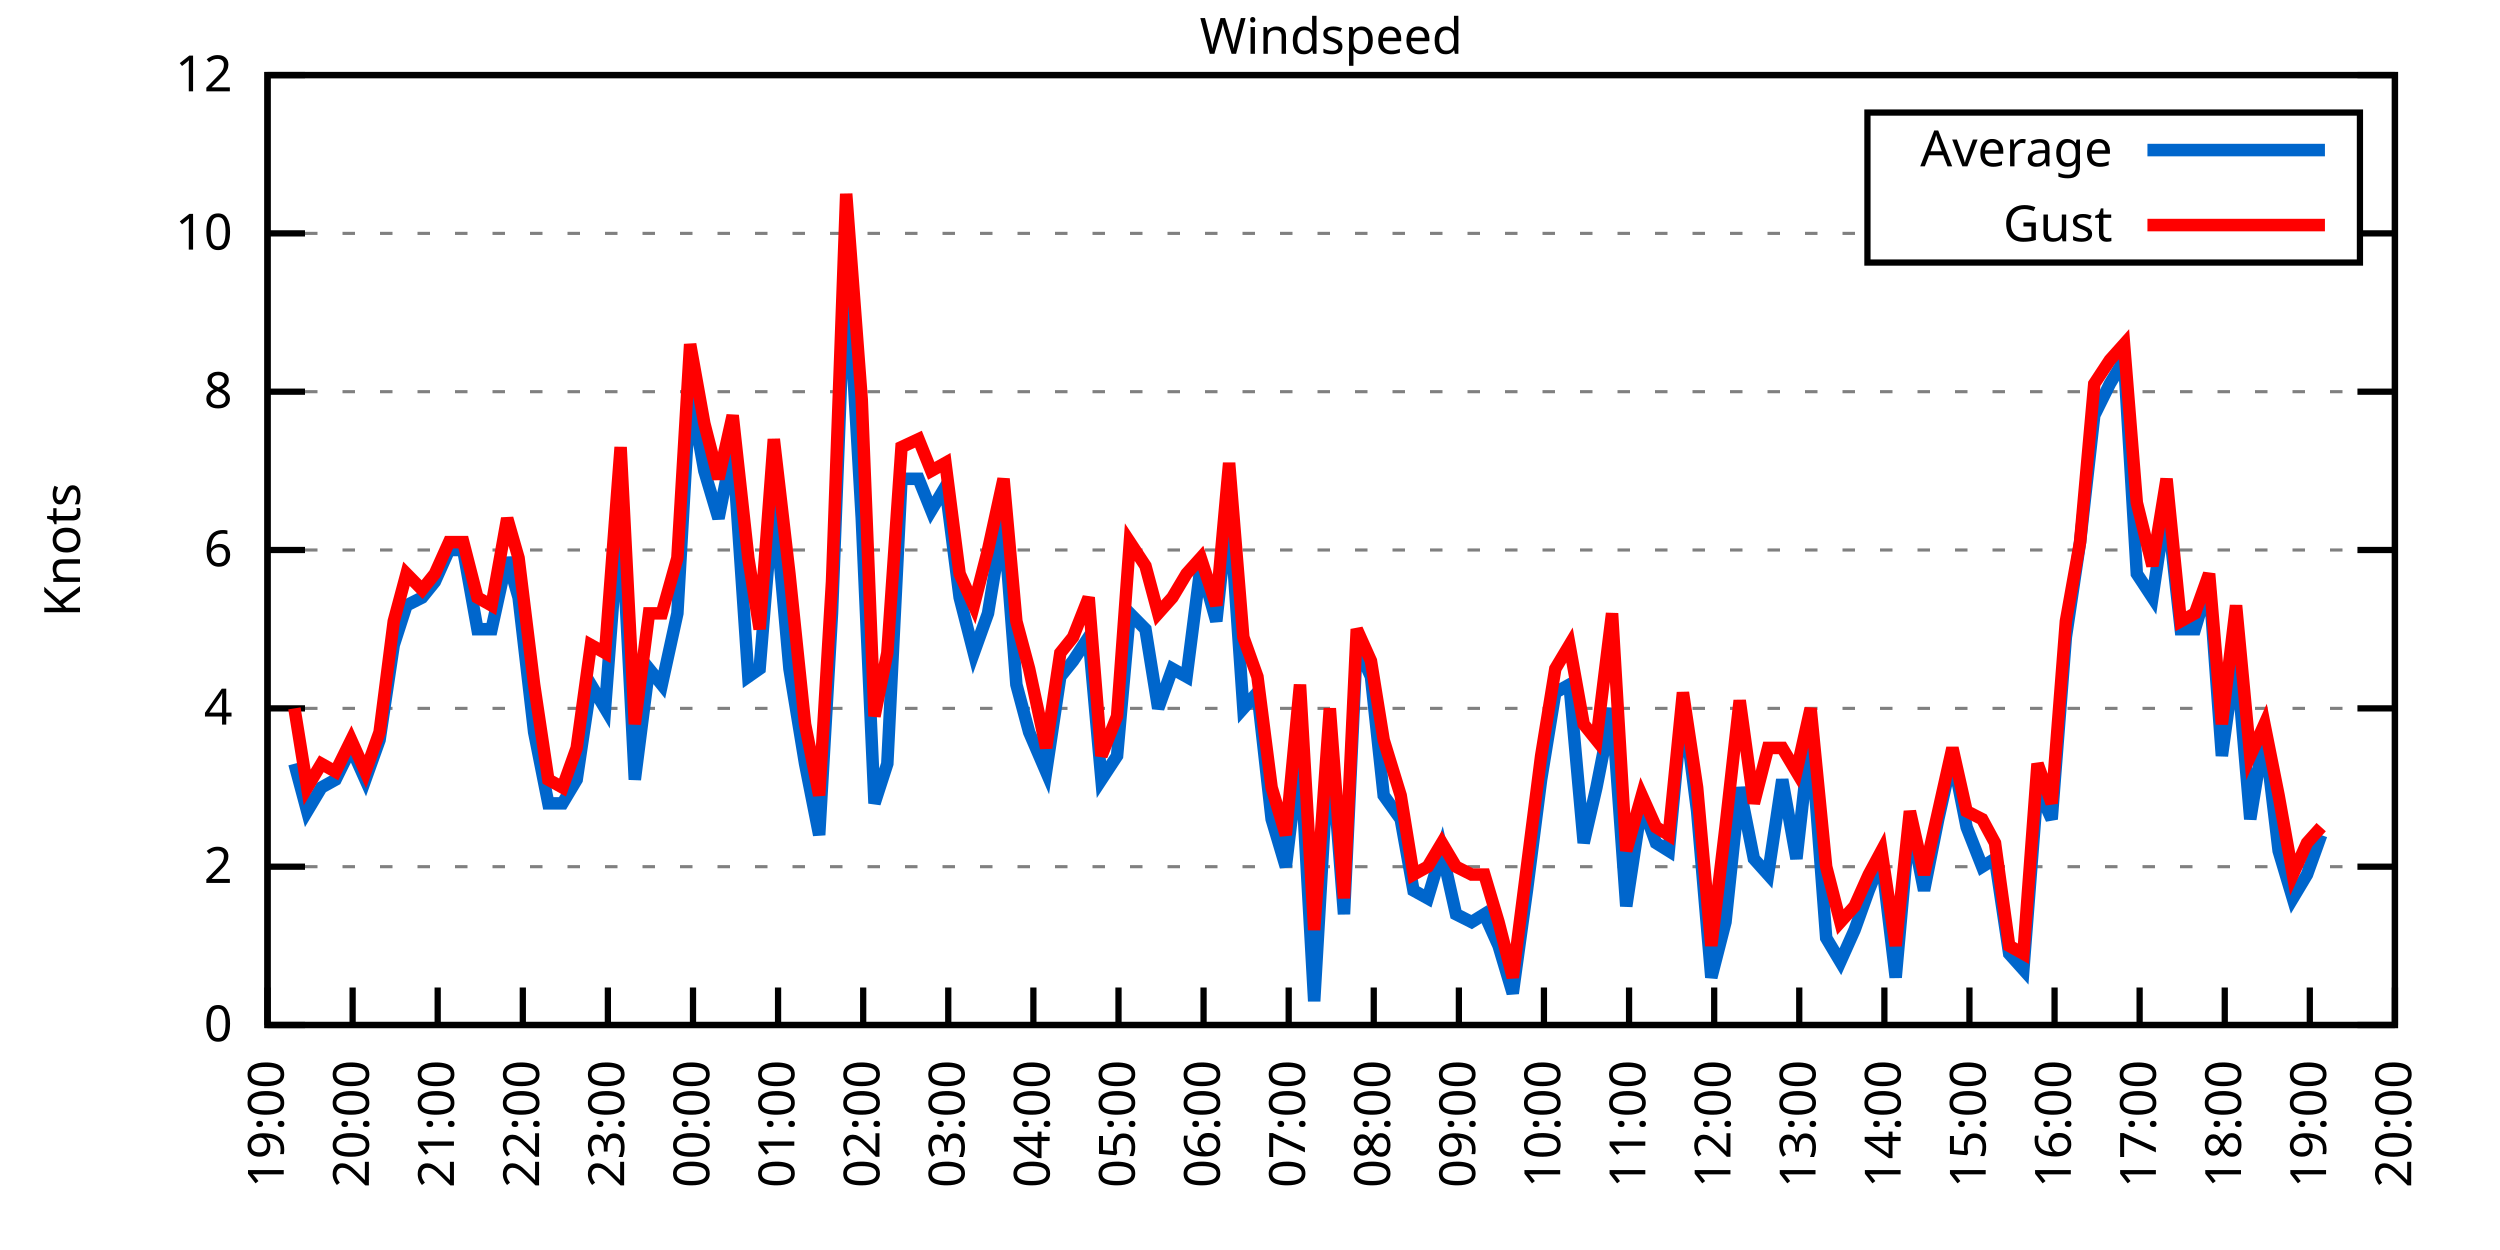
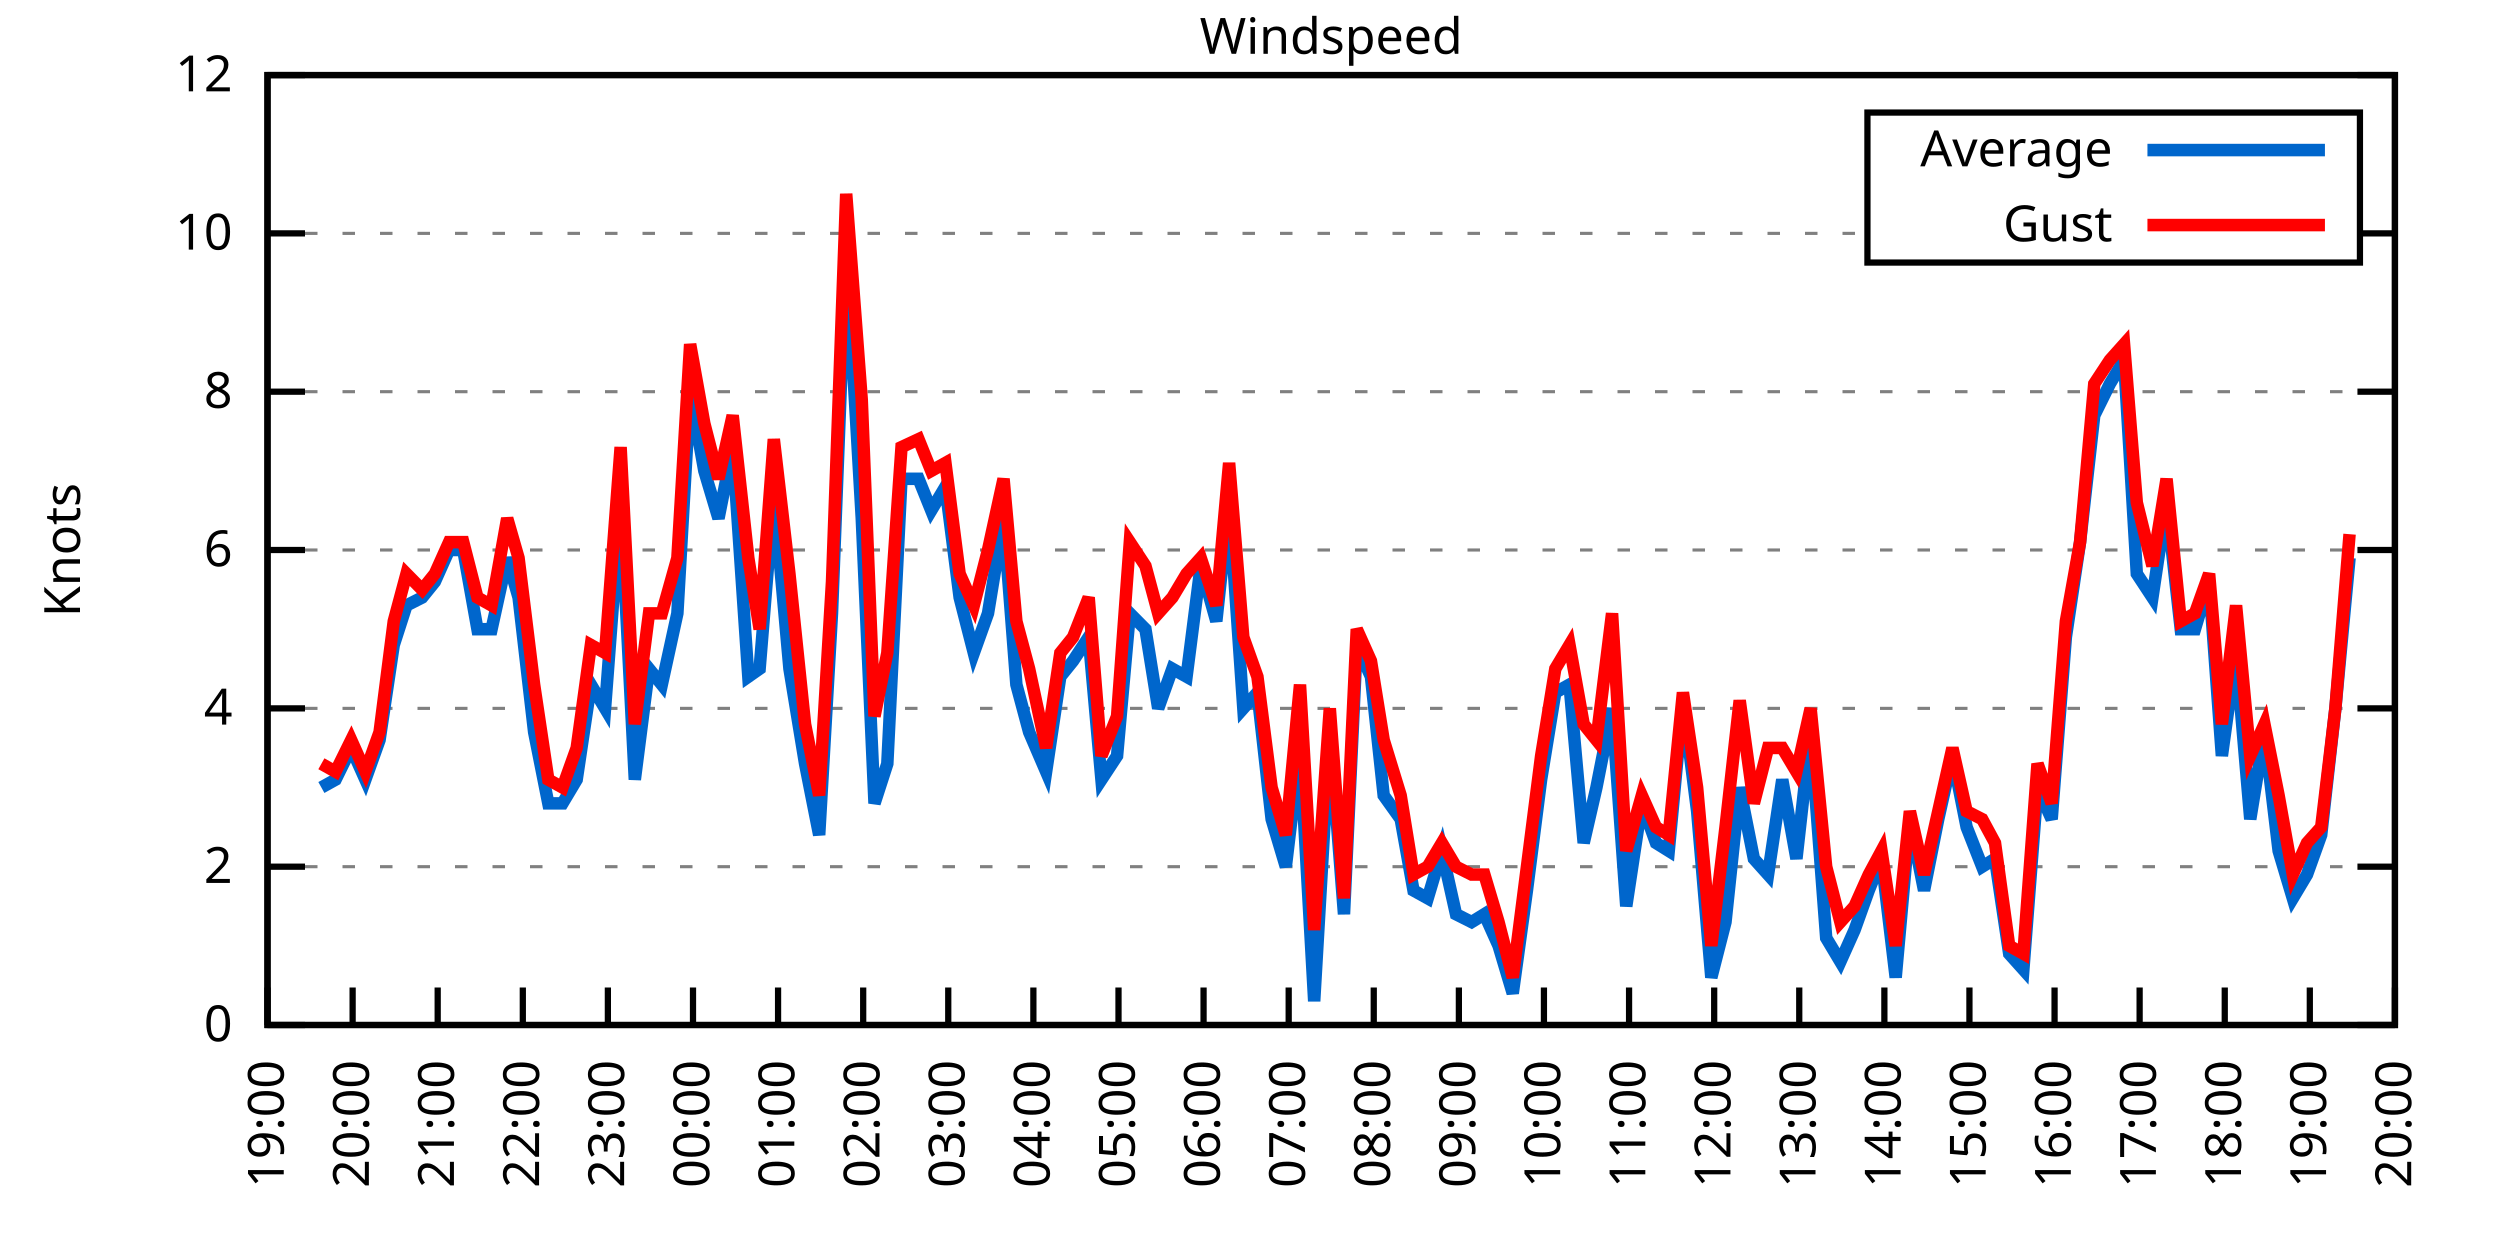
<svg xmlns="http://www.w3.org/2000/svg" xmlns:xlink="http://www.w3.org/1999/xlink" width="400" height="200" viewBox="0 0 400 200">
  <g id="gnuplot_canvas">
    <rect x="0" y="0" width="400" height="200" fill="none" />
    <defs>
      <circle id="gpDot" r="0.5" stroke-width="0.5" stroke="currentColor" />
      <path id="gpPt0" stroke-width="0.333" stroke="currentColor" d="M-1,0 h2 M0,-1 v2" />
      <path id="gpPt1" stroke-width="0.333" stroke="currentColor" d="M-1,-1 L1,1 M1,-1 L-1,1" />
      <path id="gpPt2" stroke-width="0.333" stroke="currentColor" d="M-1,0 L1,0 M0,-1 L0,1 M-1,-1 L1,1 M-1,1 L1,-1" />
      <rect id="gpPt3" stroke-width="0.333" stroke="currentColor" x="-1" y="-1" width="2" height="2" />
      <rect id="gpPt4" stroke-width="0.333" stroke="currentColor" fill="currentColor" x="-1" y="-1" width="2" height="2" />
      <circle id="gpPt5" stroke-width="0.333" stroke="currentColor" cx="0" cy="0" r="1" />
      <use xlink:href="#gpPt5" id="gpPt6" fill="currentColor" stroke="none" />
      <path id="gpPt7" stroke-width="0.333" stroke="currentColor" d="M0,-1.33 L-1.33,0.67 L1.33,0.67 z" />
      <use xlink:href="#gpPt7" id="gpPt8" fill="currentColor" stroke="none" />
      <use xlink:href="#gpPt7" id="gpPt9" stroke="currentColor" transform="rotate(180)" />
      <use xlink:href="#gpPt9" id="gpPt10" fill="currentColor" stroke="none" />
      <use xlink:href="#gpPt3" id="gpPt11" stroke="currentColor" transform="rotate(45)" />
      <use xlink:href="#gpPt11" id="gpPt12" fill="currentColor" stroke="none" />
      <path id="gpPt13" stroke-width="0.333" stroke="currentColor" d="M0,1.330 L1.265,0.411 L0.782,-1.067 L-0.782,-1.076 L-1.265,0.411 z" />
      <use xlink:href="#gpPt13" id="gpPt14" fill="currentColor" stroke="none" />
      <filter id="textbox" filterUnits="objectBoundingBox" x="0" y="0" height="1" width="1">
        <feFlood flood-color="white" flood-opacity="1" result="bgnd" />
        <feComposite in="SourceGraphic" in2="bgnd" operator="atop" />
      </filter>
      <filter id="greybox" filterUnits="objectBoundingBox" x="0" y="0" height="1" width="1">
        <feFlood flood-color="lightgrey" flood-opacity="1" result="grey" />
        <feComposite in="SourceGraphic" in2="grey" operator="atop" />
      </filter>
    </defs>
    <g fill="none" color="white" stroke="currentColor" stroke-width="1.00" stroke-linecap="butt" stroke-linejoin="miter">
</g>
    <g fill="none" color="black" stroke="currentColor" stroke-width="1.00" stroke-linecap="butt" stroke-linejoin="miter">
      <g stroke="none" shape-rendering="crispEdges">
        <polygon fill="rgb(255, 255, 255)" points="42.80,164.00 383.18,164.00 383.18,12.02 42.80,12.02 " />
      </g>
    </g>
    <g fill="none" color="black" stroke="currentColor" stroke-width="1.00" stroke-linecap="butt" stroke-linejoin="miter">
</g>
    <g fill="none" color="black" stroke="black" stroke-width="0.50" stroke-linecap="butt" stroke-linejoin="miter">
</g>
    <g fill="none" color="gray" stroke="currentColor" stroke-width="0.50" stroke-linecap="butt" stroke-linejoin="miter">
      <path stroke="gray" stroke-dasharray="2,4" class="gridline" d="M42.80,164.00 L383.19,164.00  " />
    </g>
    <g fill="none" color="gray" stroke="gray" stroke-width="1.00" stroke-linecap="butt" stroke-linejoin="miter">
</g>
    <g fill="none" color="black" stroke="currentColor" stroke-width="1.00" stroke-linecap="butt" stroke-linejoin="miter">
      <path stroke="black" d="M42.80,164.00 L48.80,164.00 M383.19,164.00 L377.19,164.00  " />
      <g transform="translate(37.20,166.60)" stroke="none" fill="black" font-family="Sans" font-size="8.00" text-anchor="end">
        <text>
          <tspan font-family="Sans"> 0</tspan>
        </text>
      </g>
    </g>
    <g fill="none" color="black" stroke="currentColor" stroke-width="1.00" stroke-linecap="butt" stroke-linejoin="miter">
</g>
    <g fill="none" color="black" stroke="black" stroke-width="0.50" stroke-linecap="butt" stroke-linejoin="miter">
</g>
    <g fill="none" color="gray" stroke="currentColor" stroke-width="0.50" stroke-linecap="butt" stroke-linejoin="miter">
      <path stroke="gray" stroke-dasharray="2,4" class="gridline" d="M42.80,138.67 L383.19,138.67  " />
    </g>
    <g fill="none" color="gray" stroke="gray" stroke-width="1.00" stroke-linecap="butt" stroke-linejoin="miter">
</g>
    <g fill="none" color="black" stroke="currentColor" stroke-width="1.00" stroke-linecap="butt" stroke-linejoin="miter">
      <path stroke="black" d="M42.80,138.67 L48.80,138.67 M383.19,138.67 L377.19,138.67  " />
      <g transform="translate(37.20,141.27)" stroke="none" fill="black" font-family="Sans" font-size="8.00" text-anchor="end">
        <text>
          <tspan font-family="Sans"> 2</tspan>
        </text>
      </g>
    </g>
    <g fill="none" color="black" stroke="currentColor" stroke-width="1.00" stroke-linecap="butt" stroke-linejoin="miter">
</g>
    <g fill="none" color="black" stroke="black" stroke-width="0.50" stroke-linecap="butt" stroke-linejoin="miter">
</g>
    <g fill="none" color="gray" stroke="currentColor" stroke-width="0.50" stroke-linecap="butt" stroke-linejoin="miter">
      <path stroke="gray" stroke-dasharray="2,4" class="gridline" d="M42.80,113.34 L383.19,113.34  " />
    </g>
    <g fill="none" color="gray" stroke="gray" stroke-width="1.00" stroke-linecap="butt" stroke-linejoin="miter">
</g>
    <g fill="none" color="black" stroke="currentColor" stroke-width="1.00" stroke-linecap="butt" stroke-linejoin="miter">
      <path stroke="black" d="M42.80,113.34 L48.80,113.34 M383.19,113.34 L377.19,113.34  " />
      <g transform="translate(37.20,115.94)" stroke="none" fill="black" font-family="Sans" font-size="8.00" text-anchor="end">
        <text>
          <tspan font-family="Sans"> 4</tspan>
        </text>
      </g>
    </g>
    <g fill="none" color="black" stroke="currentColor" stroke-width="1.00" stroke-linecap="butt" stroke-linejoin="miter">
</g>
    <g fill="none" color="black" stroke="black" stroke-width="0.50" stroke-linecap="butt" stroke-linejoin="miter">
</g>
    <g fill="none" color="gray" stroke="currentColor" stroke-width="0.50" stroke-linecap="butt" stroke-linejoin="miter">
      <path stroke="gray" stroke-dasharray="2,4" class="gridline" d="M42.80,88.00 L383.19,88.00  " />
    </g>
    <g fill="none" color="gray" stroke="gray" stroke-width="1.00" stroke-linecap="butt" stroke-linejoin="miter">
</g>
    <g fill="none" color="black" stroke="currentColor" stroke-width="1.00" stroke-linecap="butt" stroke-linejoin="miter">
      <path stroke="black" d="M42.80,88.00 L48.80,88.00 M383.19,88.00 L377.19,88.00  " />
      <g transform="translate(37.20,90.60)" stroke="none" fill="black" font-family="Sans" font-size="8.00" text-anchor="end">
        <text>
          <tspan font-family="Sans"> 6</tspan>
        </text>
      </g>
    </g>
    <g fill="none" color="black" stroke="currentColor" stroke-width="1.00" stroke-linecap="butt" stroke-linejoin="miter">
</g>
    <g fill="none" color="black" stroke="black" stroke-width="0.50" stroke-linecap="butt" stroke-linejoin="miter">
</g>
    <g fill="none" color="gray" stroke="currentColor" stroke-width="0.50" stroke-linecap="butt" stroke-linejoin="miter">
      <path stroke="gray" stroke-dasharray="2,4" class="gridline" d="M42.80,62.67 L383.19,62.67  " />
    </g>
    <g fill="none" color="gray" stroke="gray" stroke-width="1.00" stroke-linecap="butt" stroke-linejoin="miter">
</g>
    <g fill="none" color="black" stroke="currentColor" stroke-width="1.00" stroke-linecap="butt" stroke-linejoin="miter">
      <path stroke="black" d="M42.80,62.67 L48.80,62.67 M383.19,62.67 L377.19,62.67  " />
      <g transform="translate(37.20,65.27)" stroke="none" fill="black" font-family="Sans" font-size="8.00" text-anchor="end">
        <text>
          <tspan font-family="Sans"> 8</tspan>
        </text>
      </g>
    </g>
    <g fill="none" color="black" stroke="currentColor" stroke-width="1.00" stroke-linecap="butt" stroke-linejoin="miter">
</g>
    <g fill="none" color="black" stroke="black" stroke-width="0.50" stroke-linecap="butt" stroke-linejoin="miter">
</g>
    <g fill="none" color="gray" stroke="currentColor" stroke-width="0.50" stroke-linecap="butt" stroke-linejoin="miter">
      <path stroke="gray" stroke-dasharray="2,4" class="gridline" d="M42.80,37.34 L298.79,37.34 M377.59,37.34 L383.19,37.34  " />
    </g>
    <g fill="none" color="gray" stroke="gray" stroke-width="1.00" stroke-linecap="butt" stroke-linejoin="miter">
</g>
    <g fill="none" color="black" stroke="currentColor" stroke-width="1.00" stroke-linecap="butt" stroke-linejoin="miter">
      <path stroke="black" d="M42.80,37.34 L48.80,37.34 M383.19,37.34 L377.19,37.34  " />
      <g transform="translate(37.20,39.94)" stroke="none" fill="black" font-family="Sans" font-size="8.00" text-anchor="end">
        <text>
          <tspan font-family="Sans"> 10</tspan>
        </text>
      </g>
    </g>
    <g fill="none" color="black" stroke="currentColor" stroke-width="1.00" stroke-linecap="butt" stroke-linejoin="miter">
</g>
    <g fill="none" color="black" stroke="black" stroke-width="0.50" stroke-linecap="butt" stroke-linejoin="miter">
</g>
    <g fill="none" color="gray" stroke="currentColor" stroke-width="0.50" stroke-linecap="butt" stroke-linejoin="miter">
      <path stroke="gray" stroke-dasharray="2,4" class="gridline" d="M42.80,12.01 L383.19,12.01  " />
    </g>
    <g fill="none" color="gray" stroke="gray" stroke-width="1.00" stroke-linecap="butt" stroke-linejoin="miter">
</g>
    <g fill="none" color="black" stroke="currentColor" stroke-width="1.00" stroke-linecap="butt" stroke-linejoin="miter">
      <path stroke="black" d="M42.80,12.01 L48.80,12.01 M383.19,12.01 L377.19,12.01  " />
      <g transform="translate(37.20,14.61)" stroke="none" fill="black" font-family="Sans" font-size="8.00" text-anchor="end">
        <text>
          <tspan font-family="Sans"> 12</tspan>
        </text>
      </g>
    </g>
    <g fill="none" color="black" stroke="currentColor" stroke-width="1.00" stroke-linecap="butt" stroke-linejoin="miter">
      <path stroke="black" d="M42.80,164.00 L42.80,158.00  " />
      <g transform="translate(45.40,169.60) rotate(270.00)" stroke="none" fill="black" font-family="Sans" font-size="8.00" text-anchor="end">
        <text>
          <tspan font-family="Sans">19:00</tspan>
        </text>
      </g>
    </g>
    <g fill="none" color="black" stroke="currentColor" stroke-width="1.00" stroke-linecap="butt" stroke-linejoin="miter">
      <path stroke="black" d="M56.42,164.00 L56.42,158.00  " />
      <g transform="translate(59.02,169.60) rotate(270.00)" stroke="none" fill="black" font-family="Sans" font-size="8.00" text-anchor="end">
        <text>
          <tspan font-family="Sans">20:00</tspan>
        </text>
      </g>
    </g>
    <g fill="none" color="black" stroke="currentColor" stroke-width="1.00" stroke-linecap="butt" stroke-linejoin="miter">
      <path stroke="black" d="M70.03,164.00 L70.03,158.00  " />
      <g transform="translate(72.63,169.60) rotate(270.00)" stroke="none" fill="black" font-family="Sans" font-size="8.00" text-anchor="end">
        <text>
          <tspan font-family="Sans">21:00</tspan>
        </text>
      </g>
    </g>
    <g fill="none" color="black" stroke="currentColor" stroke-width="1.00" stroke-linecap="butt" stroke-linejoin="miter">
      <path stroke="black" d="M83.65,164.00 L83.65,158.00  " />
      <g transform="translate(86.25,169.60) rotate(270.00)" stroke="none" fill="black" font-family="Sans" font-size="8.00" text-anchor="end">
        <text>
          <tspan font-family="Sans">22:00</tspan>
        </text>
      </g>
    </g>
    <g fill="none" color="black" stroke="currentColor" stroke-width="1.00" stroke-linecap="butt" stroke-linejoin="miter">
      <path stroke="black" d="M97.26,164.00 L97.26,158.00  " />
      <g transform="translate(99.86,169.60) rotate(270.00)" stroke="none" fill="black" font-family="Sans" font-size="8.00" text-anchor="end">
        <text>
          <tspan font-family="Sans">23:00</tspan>
        </text>
      </g>
    </g>
    <g fill="none" color="black" stroke="currentColor" stroke-width="1.00" stroke-linecap="butt" stroke-linejoin="miter">
      <path stroke="black" d="M110.88,164.00 L110.88,158.00  " />
      <g transform="translate(113.48,169.60) rotate(270.00)" stroke="none" fill="black" font-family="Sans" font-size="8.00" text-anchor="end">
        <text>
          <tspan font-family="Sans">00:00</tspan>
        </text>
      </g>
    </g>
    <g fill="none" color="black" stroke="currentColor" stroke-width="1.00" stroke-linecap="butt" stroke-linejoin="miter">
      <path stroke="black" d="M124.49,164.00 L124.49,158.00  " />
      <g transform="translate(127.09,169.60) rotate(270.00)" stroke="none" fill="black" font-family="Sans" font-size="8.00" text-anchor="end">
        <text>
          <tspan font-family="Sans">01:00</tspan>
        </text>
      </g>
    </g>
    <g fill="none" color="black" stroke="currentColor" stroke-width="1.00" stroke-linecap="butt" stroke-linejoin="miter">
      <path stroke="black" d="M138.11,164.00 L138.11,158.00  " />
      <g transform="translate(140.71,169.60) rotate(270.00)" stroke="none" fill="black" font-family="Sans" font-size="8.00" text-anchor="end">
        <text>
          <tspan font-family="Sans">02:00</tspan>
        </text>
      </g>
    </g>
    <g fill="none" color="black" stroke="currentColor" stroke-width="1.00" stroke-linecap="butt" stroke-linejoin="miter">
      <path stroke="black" d="M151.72,164.00 L151.72,158.00  " />
      <g transform="translate(154.32,169.60) rotate(270.00)" stroke="none" fill="black" font-family="Sans" font-size="8.00" text-anchor="end">
        <text>
          <tspan font-family="Sans">03:00</tspan>
        </text>
      </g>
    </g>
    <g fill="none" color="black" stroke="currentColor" stroke-width="1.00" stroke-linecap="butt" stroke-linejoin="miter">
      <path stroke="black" d="M165.34,164.00 L165.34,158.00  " />
      <g transform="translate(167.94,169.60) rotate(270.00)" stroke="none" fill="black" font-family="Sans" font-size="8.00" text-anchor="end">
        <text>
          <tspan font-family="Sans">04:00</tspan>
        </text>
      </g>
    </g>
    <g fill="none" color="black" stroke="currentColor" stroke-width="1.00" stroke-linecap="butt" stroke-linejoin="miter">
      <path stroke="black" d="M178.96,164.00 L178.96,158.00  " />
      <g transform="translate(181.56,169.60) rotate(270.00)" stroke="none" fill="black" font-family="Sans" font-size="8.00" text-anchor="end">
        <text>
          <tspan font-family="Sans">05:00</tspan>
        </text>
      </g>
    </g>
    <g fill="none" color="black" stroke="currentColor" stroke-width="1.00" stroke-linecap="butt" stroke-linejoin="miter">
      <path stroke="black" d="M192.57,164.00 L192.57,158.00  " />
      <g transform="translate(195.17,169.60) rotate(270.00)" stroke="none" fill="black" font-family="Sans" font-size="8.00" text-anchor="end">
        <text>
          <tspan font-family="Sans">06:00</tspan>
        </text>
      </g>
    </g>
    <g fill="none" color="black" stroke="currentColor" stroke-width="1.00" stroke-linecap="butt" stroke-linejoin="miter">
      <path stroke="black" d="M206.19,164.00 L206.19,158.00  " />
      <g transform="translate(208.79,169.60) rotate(270.00)" stroke="none" fill="black" font-family="Sans" font-size="8.00" text-anchor="end">
        <text>
          <tspan font-family="Sans">07:00</tspan>
        </text>
      </g>
    </g>
    <g fill="none" color="black" stroke="currentColor" stroke-width="1.00" stroke-linecap="butt" stroke-linejoin="miter">
      <path stroke="black" d="M219.80,164.00 L219.80,158.00  " />
      <g transform="translate(222.40,169.60) rotate(270.00)" stroke="none" fill="black" font-family="Sans" font-size="8.00" text-anchor="end">
        <text>
          <tspan font-family="Sans">08:00</tspan>
        </text>
      </g>
    </g>
    <g fill="none" color="black" stroke="currentColor" stroke-width="1.00" stroke-linecap="butt" stroke-linejoin="miter">
      <path stroke="black" d="M233.42,164.00 L233.42,158.00  " />
      <g transform="translate(236.02,169.60) rotate(270.00)" stroke="none" fill="black" font-family="Sans" font-size="8.00" text-anchor="end">
        <text>
          <tspan font-family="Sans">09:00</tspan>
        </text>
      </g>
    </g>
    <g fill="none" color="black" stroke="currentColor" stroke-width="1.00" stroke-linecap="butt" stroke-linejoin="miter">
      <path stroke="black" d="M247.03,164.00 L247.03,158.00  " />
      <g transform="translate(249.63,169.60) rotate(270.00)" stroke="none" fill="black" font-family="Sans" font-size="8.00" text-anchor="end">
        <text>
          <tspan font-family="Sans">10:00</tspan>
        </text>
      </g>
    </g>
    <g fill="none" color="black" stroke="currentColor" stroke-width="1.00" stroke-linecap="butt" stroke-linejoin="miter">
      <path stroke="black" d="M260.65,164.00 L260.65,158.00  " />
      <g transform="translate(263.25,169.60) rotate(270.00)" stroke="none" fill="black" font-family="Sans" font-size="8.00" text-anchor="end">
        <text>
          <tspan font-family="Sans">11:00</tspan>
        </text>
      </g>
    </g>
    <g fill="none" color="black" stroke="currentColor" stroke-width="1.00" stroke-linecap="butt" stroke-linejoin="miter">
      <path stroke="black" d="M274.27,164.00 L274.27,158.00  " />
      <g transform="translate(276.87,169.60) rotate(270.00)" stroke="none" fill="black" font-family="Sans" font-size="8.00" text-anchor="end">
        <text>
          <tspan font-family="Sans">12:00</tspan>
        </text>
      </g>
    </g>
    <g fill="none" color="black" stroke="currentColor" stroke-width="1.00" stroke-linecap="butt" stroke-linejoin="miter">
      <path stroke="black" d="M287.88,164.00 L287.88,158.00  " />
      <g transform="translate(290.48,169.60) rotate(270.00)" stroke="none" fill="black" font-family="Sans" font-size="8.00" text-anchor="end">
        <text>
          <tspan font-family="Sans">13:00</tspan>
        </text>
      </g>
    </g>
    <g fill="none" color="black" stroke="currentColor" stroke-width="1.00" stroke-linecap="butt" stroke-linejoin="miter">
      <path stroke="black" d="M301.50,164.00 L301.50,158.00  " />
      <g transform="translate(304.10,169.60) rotate(270.00)" stroke="none" fill="black" font-family="Sans" font-size="8.00" text-anchor="end">
        <text>
          <tspan font-family="Sans">14:00</tspan>
        </text>
      </g>
    </g>
    <g fill="none" color="black" stroke="currentColor" stroke-width="1.00" stroke-linecap="butt" stroke-linejoin="miter">
      <path stroke="black" d="M315.11,164.00 L315.11,158.00  " />
      <g transform="translate(317.71,169.60) rotate(270.00)" stroke="none" fill="black" font-family="Sans" font-size="8.00" text-anchor="end">
        <text>
          <tspan font-family="Sans">15:00</tspan>
        </text>
      </g>
    </g>
    <g fill="none" color="black" stroke="currentColor" stroke-width="1.00" stroke-linecap="butt" stroke-linejoin="miter">
      <path stroke="black" d="M328.73,164.00 L328.73,158.00  " />
      <g transform="translate(331.33,169.60) rotate(270.00)" stroke="none" fill="black" font-family="Sans" font-size="8.00" text-anchor="end">
        <text>
          <tspan font-family="Sans">16:00</tspan>
        </text>
      </g>
    </g>
    <g fill="none" color="black" stroke="currentColor" stroke-width="1.00" stroke-linecap="butt" stroke-linejoin="miter">
      <path stroke="black" d="M342.34,164.00 L342.34,158.00  " />
      <g transform="translate(344.94,169.60) rotate(270.00)" stroke="none" fill="black" font-family="Sans" font-size="8.00" text-anchor="end">
        <text>
          <tspan font-family="Sans">17:00</tspan>
        </text>
      </g>
    </g>
    <g fill="none" color="black" stroke="currentColor" stroke-width="1.00" stroke-linecap="butt" stroke-linejoin="miter">
      <path stroke="black" d="M355.96,164.00 L355.96,158.00  " />
      <g transform="translate(358.56,169.60) rotate(270.00)" stroke="none" fill="black" font-family="Sans" font-size="8.00" text-anchor="end">
        <text>
          <tspan font-family="Sans">18:00</tspan>
        </text>
      </g>
    </g>
    <g fill="none" color="black" stroke="currentColor" stroke-width="1.00" stroke-linecap="butt" stroke-linejoin="miter">
      <path stroke="black" d="M369.57,164.00 L369.57,158.00  " />
      <g transform="translate(372.17,169.60) rotate(270.00)" stroke="none" fill="black" font-family="Sans" font-size="8.00" text-anchor="end">
        <text>
          <tspan font-family="Sans">19:00</tspan>
        </text>
      </g>
    </g>
    <g fill="none" color="black" stroke="currentColor" stroke-width="1.00" stroke-linecap="butt" stroke-linejoin="miter">
      <path stroke="black" d="M383.19,164.00 L383.19,158.00  " />
      <g transform="translate(385.79,169.60) rotate(270.00)" stroke="none" fill="black" font-family="Sans" font-size="8.00" text-anchor="end">
        <text>
          <tspan font-family="Sans">20:00</tspan>
        </text>
      </g>
    </g>
    <g fill="none" color="black" stroke="currentColor" stroke-width="1.00" stroke-linecap="butt" stroke-linejoin="miter">
</g>
    <g fill="none" color="black" stroke="currentColor" stroke-width="1.00" stroke-linecap="butt" stroke-linejoin="miter">
      <path stroke="black" d="M42.80,12.01 L42.80,164.00 L383.19,164.00 L383.19,12.01 L42.80,12.01 Z  " />
    </g>
    <g fill="none" color="black" stroke="currentColor" stroke-width="1.00" stroke-linecap="butt" stroke-linejoin="miter">
</g>
    <g fill="none" color="black" stroke="currentColor" stroke-width="1.00" stroke-linecap="butt" stroke-linejoin="miter">
      <path stroke="black" d="M298.79,42.01 L298.79,18.01 L377.59,18.01 L377.59,42.01 L298.79,42.01 Z  " />
    </g>
    <g id="Windspeed_plot_1">
      <g fill="none" color="white" stroke="black" stroke-width="2.00" stroke-linecap="butt" stroke-linejoin="miter">
</g>
      <g fill="none" color="black" stroke="currentColor" stroke-width="2.00" stroke-linecap="butt" stroke-linejoin="miter">
        <g transform="translate(337.99,26.61)" stroke="none" fill="black" font-family="Sans" font-size="8.00" text-anchor="end">
          <text>
            <tspan font-family="Sans">Average</tspan>
          </text>
        </g>
      </g>
      <g fill="none" color="black" stroke="currentColor" stroke-width="2.00" stroke-linecap="butt" stroke-linejoin="miter">
-         <path stroke="rgb(  0, 102, 204)" d="M343.59,24.01 L371.99,24.01 M47.11,122.20 L49.15,129.80 L51.42,126.00 L53.69,124.74 L56.19,119.67 L58.46,124.74   L60.73,118.40 L63.00,103.20 L65.04,96.87 L67.54,95.60 L69.58,93.07 L71.85,88.00 L74.12,88.00 L76.39,100.67   L78.65,100.67 L81.15,89.27 L82.97,95.60 L85.46,117.14 L87.73,128.54 L90.00,128.54 L92.27,124.74 L94.54,109.54   L96.81,113.34 L99.30,80.41 L101.57,124.74 L103.84,107.00 L105.89,109.54 L108.38,98.14 L110.42,62.67 L112.69,75.34   L114.96,82.94 L117.23,71.54 L119.73,108.27 L121.54,107.00 L123.81,79.14 L126.31,107.00 L128.81,122.20 L131.07,133.60   L133.12,98.14 L135.39,39.87 L137.88,82.94 L139.92,128.54 L141.97,122.20 L144.24,76.61 L146.96,76.61 L149.00,81.67   L151.27,77.87 L153.54,95.60 L155.81,104.47 L158.08,98.14 L160.57,82.94 L162.62,109.54 L164.66,117.14 L167.38,123.47   L169.65,108.27 L171.69,105.74 L174.19,101.94 L176.23,124.74 L178.73,120.94 L180.77,98.14 L183.27,100.67 L185.31,113.34   L187.58,107.00 L189.85,108.27 L192.12,90.54 L194.61,99.40 L196.66,80.41 L198.93,113.34 L201.19,110.80 L203.46,131.07   L205.73,138.67 L208.00,119.67 L210.27,160.20 L212.77,117.14 L215.04,146.27 L217.08,103.20 L219.35,108.27 L221.39,127.27   L224.11,131.07 L226.16,142.47 L228.43,143.73 L230.70,136.14 L232.96,146.27 L235.46,147.53 L237.50,146.27 L239.77,151.33   L242.04,158.93 L244.31,142.47 L246.58,124.74 L248.85,110.80 L251.12,109.54 L253.39,134.87 L255.43,126.00 L257.93,113.34   L260.20,145.00 L262.69,128.54 L264.96,134.87 L267.00,136.14 L269.27,112.07 L271.54,129.80 L273.81,156.40 L276.08,147.53   L278.35,126.00 L280.62,137.40 L282.89,139.93 L285.16,124.74 L287.43,137.40 L289.70,117.14 L292.19,150.07 L294.46,153.87   L296.73,148.80 L299.00,142.47 L301.04,137.40 L303.31,156.40 L305.58,131.07 L307.85,142.47 L310.12,131.07 L312.39,120.94   L314.66,132.34 L317.15,138.67 L319.20,137.40 L321.47,152.60 L323.74,155.13 L326.00,126.00 L328.27,131.07 L330.54,101.94   L332.81,86.74 L335.08,66.47 L337.58,61.41 L339.85,57.61 L341.89,91.80 L344.39,95.60 L346.65,80.41 L348.92,100.67   L351.19,100.67 L353.46,93.07 L355.50,120.94 L357.77,104.47 L360.04,131.07 L362.31,117.14 L364.58,136.14 L366.85,143.73   L369.12,139.93 L371.39,133.60  " />
+         <path stroke="rgb(  0, 102, 204)" d="M343.59,24.01 L371.99,24.01 M51.42,126.00 L53.69,124.74 L56.19,119.67 L58.46,124.74 L60.73,118.40 L63.00,103.20   L65.04,96.87 L67.54,95.60 L69.58,93.07 L71.85,88.00 L74.12,88.00 L76.39,100.67 L78.65,100.67 L81.15,89.27   L82.97,95.60 L85.46,117.14 L87.73,128.54 L90.00,128.54 L92.27,124.74 L94.54,109.54 L96.81,113.34 L99.30,80.41   L101.57,124.74 L103.84,107.00 L105.89,109.54 L108.38,98.14 L110.42,62.67 L112.69,75.34 L114.96,82.94 L117.23,71.54   L119.73,108.27 L121.54,107.00 L123.81,79.14 L126.31,107.00 L128.81,122.20 L131.07,133.60 L133.12,98.14 L135.39,39.87   L137.88,82.94 L139.92,128.54 L141.97,122.20 L144.24,76.61 L146.96,76.61 L149.00,81.67 L151.27,77.87 L153.54,95.60   L155.81,104.47 L158.08,98.14 L160.57,82.94 L162.62,109.54 L164.66,117.14 L167.38,123.47 L169.65,108.27 L171.69,105.74   L174.19,101.94 L176.23,124.74 L178.73,120.94 L180.77,98.14 L183.27,100.67 L185.31,113.34 L187.58,107.00 L189.85,108.27   L192.12,90.54 L194.61,99.40 L196.66,80.41 L198.93,113.34 L201.19,110.80 L203.46,131.07 L205.73,138.67 L208.00,119.67   L210.27,160.20 L212.77,117.14 L215.04,146.27 L217.08,103.20 L219.35,108.27 L221.39,127.27 L224.11,131.07 L226.16,142.47   L228.43,143.73 L230.70,136.14 L232.96,146.27 L235.46,147.53 L237.50,146.27 L239.77,151.33 L242.04,158.93 L244.31,142.47   L246.58,124.74 L248.85,110.80 L251.12,109.54 L253.39,134.87 L255.43,126.00 L257.93,113.34 L260.20,145.00 L262.69,128.54   L264.96,134.87 L267.00,136.14 L269.27,112.07 L271.54,129.80 L273.81,156.40 L276.08,147.53 L278.35,126.00 L280.62,137.40   L282.89,139.93 L285.16,124.74 L287.43,137.40 L289.70,117.14 L292.19,150.07 L294.46,153.87 L296.73,148.80 L299.00,142.47   L301.04,137.40 L303.31,156.40 L305.58,131.07 L307.85,142.47 L310.12,131.07 L312.39,120.94 L314.66,132.34 L317.15,138.67   L319.20,137.40 L321.47,152.60 L323.74,155.13 L326.00,126.00 L328.27,131.07 L330.54,101.94 L332.81,86.74 L335.08,66.47   L337.58,61.41 L339.85,57.61 L341.89,91.80 L344.39,95.60 L346.65,80.41 L348.92,100.67 L351.19,100.67 L353.46,93.07   L355.50,120.94 L357.77,104.47 L360.04,131.07 L362.31,117.14 L364.58,136.14 L366.85,143.73 L369.12,139.93 L371.39,133.60   L373.66,113.34 L375.93,89.27  " />
      </g>
    </g>
    <g id="Windspeed_plot_2">
      <g fill="none" color="black" stroke="currentColor" stroke-width="2.00" stroke-linecap="butt" stroke-linejoin="miter">
        <g transform="translate(337.99,38.61)" stroke="none" fill="black" font-family="Sans" font-size="8.00" text-anchor="end">
          <text>
            <tspan font-family="Sans">Gust</tspan>
          </text>
        </g>
      </g>
      <g fill="none" color="black" stroke="currentColor" stroke-width="2.00" stroke-linecap="butt" stroke-linejoin="miter">
-         <path stroke="rgb(255,   0,   0)" d="M343.59,36.01 L371.99,36.01 M47.11,113.34 L49.15,126.00 L51.42,122.20 L53.69,123.47 L56.19,118.40 L58.46,123.47   L60.73,117.14 L63.00,99.40 L65.04,91.80 L67.54,94.34 L69.58,91.80 L71.85,86.74 L74.12,86.74 L76.39,95.60   L78.65,96.87 L81.15,82.94 L82.97,89.27 L85.46,109.54 L87.73,124.74 L90.00,126.00 L92.27,119.67 L94.54,103.20   L96.81,104.47 L99.30,71.54 L101.57,115.87 L103.84,98.14 L105.89,98.14 L108.38,89.27 L110.42,55.07 L112.69,67.74   L114.96,76.61 L117.23,66.47 L119.73,89.27 L121.54,100.67 L123.81,70.27 L126.31,91.80 L128.81,115.87 L131.07,127.27   L133.12,93.07 L135.39,31.01 L137.88,63.94 L139.92,114.60 L141.97,104.47 L144.24,71.54 L146.96,70.27 L149.00,75.34   L151.27,74.07 L153.54,91.80 L155.81,96.87 L158.08,88.00 L160.57,76.61 L162.62,99.40 L164.66,107.00 L167.38,119.67   L169.65,104.47 L171.69,101.94 L174.19,95.60 L176.23,120.94 L178.73,114.60 L180.77,86.74 L183.27,90.54 L185.31,98.14   L187.58,95.60 L189.85,91.80 L192.12,89.27 L194.61,96.87 L196.66,74.07 L198.93,101.94 L201.19,108.27 L203.46,126.00   L205.73,133.60 L208.00,109.54 L210.27,148.80 L212.77,113.34 L215.04,143.73 L217.08,100.67 L219.35,105.74 L221.39,118.40   L224.11,127.27 L226.16,139.93 L228.43,138.67 L230.70,134.87 L232.96,138.67 L235.46,139.93 L237.50,139.93 L239.77,147.53   L242.04,156.40 L244.31,138.67 L246.58,120.94 L248.85,107.00 L251.12,103.20 L253.39,115.87 L255.43,118.40 L257.93,98.14   L260.20,136.14 L262.69,127.27 L264.96,132.34 L267.00,133.60 L269.27,110.80 L271.54,126.00 L273.81,151.33 L276.08,132.34   L278.35,112.07 L280.62,128.54 L282.89,119.67 L285.16,119.67 L287.43,123.47 L289.70,113.34 L292.19,138.67 L294.46,147.53   L296.73,145.00 L299.00,139.93 L301.04,136.14 L303.31,151.33 L305.58,129.80 L307.85,139.93 L310.12,129.80 L312.39,119.67   L314.66,129.80 L317.15,131.07 L319.20,134.87 L321.47,151.33 L323.74,152.60 L326.00,122.20 L328.27,128.54 L330.54,99.40   L332.81,86.74 L335.08,61.41 L337.58,57.61 L339.85,55.07 L341.89,80.41 L344.39,90.54 L346.65,76.61 L348.92,99.40   L351.19,98.14 L353.46,91.80 L355.50,115.87 L357.77,96.87 L360.04,120.94 L362.31,115.87 L364.58,127.27 L366.85,139.93   L369.12,134.87 L371.39,132.34  " />
+         <path stroke="rgb(255,   0,   0)" d="M343.59,36.01 L371.99,36.01 M51.42,122.20 L53.69,123.47 L56.19,118.40 L58.46,123.47 L60.73,117.14 L63.00,99.40   L65.04,91.80 L67.54,94.34 L69.58,91.80 L71.85,86.74 L74.12,86.74 L76.39,95.60 L78.65,96.87 L81.15,82.94   L82.97,89.27 L85.46,109.54 L87.73,124.74 L90.00,126.00 L92.27,119.67 L94.54,103.20 L96.81,104.47 L99.30,71.54   L101.57,115.87 L103.84,98.14 L105.89,98.14 L108.38,89.27 L110.42,55.07 L112.69,67.74 L114.96,76.61 L117.23,66.47   L119.73,89.27 L121.54,100.67 L123.81,70.27 L126.31,91.80 L128.81,115.87 L131.07,127.27 L133.12,93.07 L135.39,31.01   L137.88,63.94 L139.92,114.60 L141.97,104.47 L144.24,71.54 L146.96,70.27 L149.00,75.34 L151.27,74.07 L153.54,91.80   L155.81,96.87 L158.08,88.00 L160.57,76.61 L162.62,99.40 L164.66,107.00 L167.38,119.67 L169.65,104.47 L171.69,101.94   L174.19,95.60 L176.23,120.94 L178.73,114.60 L180.77,86.74 L183.27,90.54 L185.31,98.14 L187.58,95.60 L189.85,91.80   L192.12,89.27 L194.61,96.87 L196.66,74.07 L198.93,101.94 L201.19,108.27 L203.46,126.00 L205.73,133.60 L208.00,109.54   L210.27,148.80 L212.77,113.34 L215.04,143.73 L217.08,100.67 L219.35,105.74 L221.39,118.40 L224.11,127.27 L226.16,139.93   L228.43,138.67 L230.70,134.87 L232.96,138.67 L235.46,139.93 L237.50,139.93 L239.77,147.53 L242.04,156.40 L244.31,138.67   L246.58,120.94 L248.85,107.00 L251.12,103.20 L253.39,115.87 L255.43,118.40 L257.93,98.14 L260.20,136.14 L262.69,127.27   L264.96,132.34 L267.00,133.60 L269.27,110.80 L271.54,126.00 L273.81,151.33 L276.08,132.34 L278.35,112.07 L280.62,128.54   L282.89,119.67 L285.16,119.67 L287.43,123.47 L289.70,113.34 L292.19,138.67 L294.46,147.53 L296.73,145.00 L299.00,139.93   L301.04,136.14 L303.31,151.33 L305.58,129.80 L307.85,139.93 L310.12,129.80 L312.39,119.67 L314.66,129.80 L317.15,131.07   L319.20,134.87 L321.47,151.33 L323.74,152.60 L326.00,122.20 L328.27,128.54 L330.54,99.40 L332.81,86.74 L335.08,61.41   L337.58,57.61 L339.85,55.07 L341.89,80.41 L344.39,90.54 L346.65,76.61 L348.92,99.40 L351.19,98.14 L353.46,91.80   L355.50,115.87 L357.77,96.87 L360.04,120.94 L362.31,115.87 L364.58,127.27 L366.85,139.93 L369.12,134.87 L371.39,132.34   L373.66,113.34 L375.93,85.47  " />
      </g>
    </g>
    <g fill="none" color="black" stroke="currentColor" stroke-width="2.00" stroke-linecap="butt" stroke-linejoin="miter">
</g>
    <g fill="none" color="black" stroke="black" stroke-width="1.00" stroke-linecap="butt" stroke-linejoin="miter">
</g>
    <g fill="none" color="black" stroke="currentColor" stroke-width="1.00" stroke-linecap="butt" stroke-linejoin="miter">
      <path stroke="black" d="M42.80,12.01 L42.80,164.00 L383.19,164.00 L383.19,12.01 L42.80,12.01 Z  " />
      <g transform="translate(12.80,88.01) rotate(270.00)" stroke="none" fill="black" font-family="Sans" font-size="8.00" text-anchor="middle">
        <text>
          <tspan font-family="Sans">Knots</tspan>
        </text>
      </g>
    </g>
    <g fill="none" color="black" stroke="currentColor" stroke-width="1.00" stroke-linecap="butt" stroke-linejoin="miter">
</g>
    <g fill="none" color="black" stroke="currentColor" stroke-width="1.00" stroke-linecap="butt" stroke-linejoin="miter">
      <g transform="translate(212.99,8.61)" stroke="none" fill="black" font-family="Sans" font-size="8.00" text-anchor="middle">
        <text>
          <tspan font-family="Sans">Windspeed</tspan>
        </text>
      </g>
    </g>
    <g fill="none" color="black" stroke="currentColor" stroke-width="1.00" stroke-linecap="butt" stroke-linejoin="miter">
</g>
  </g>
</svg>
